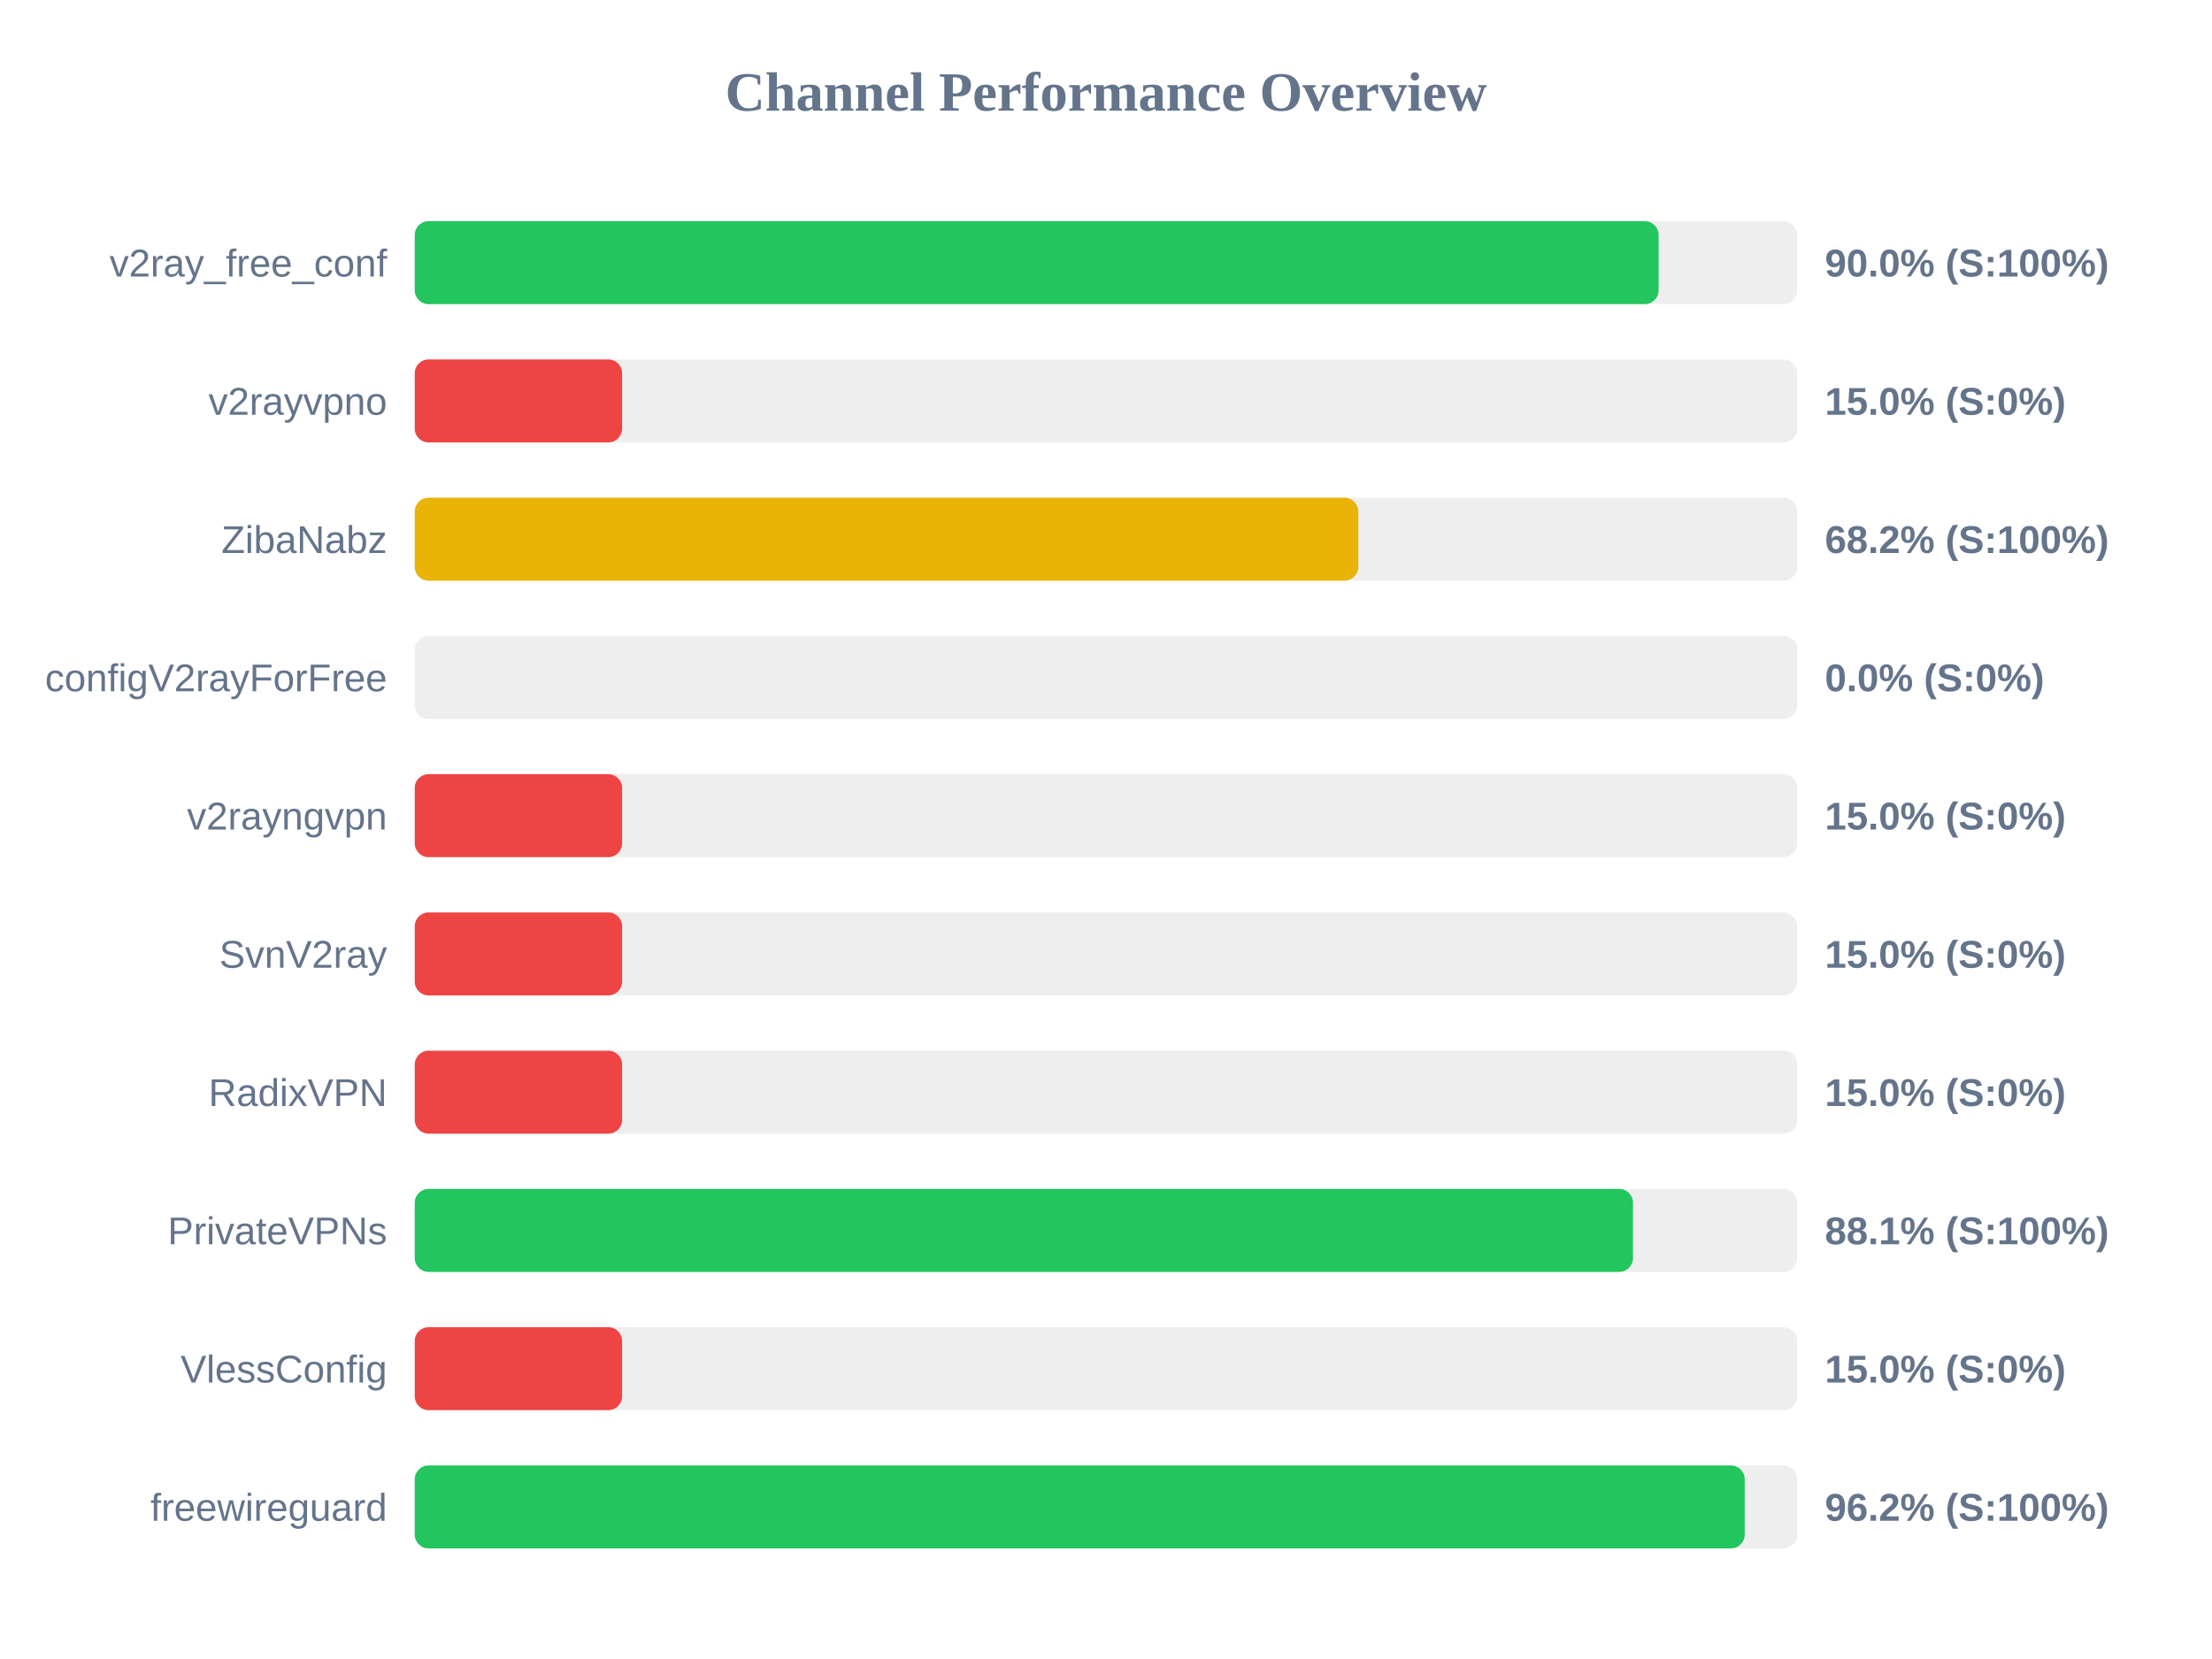
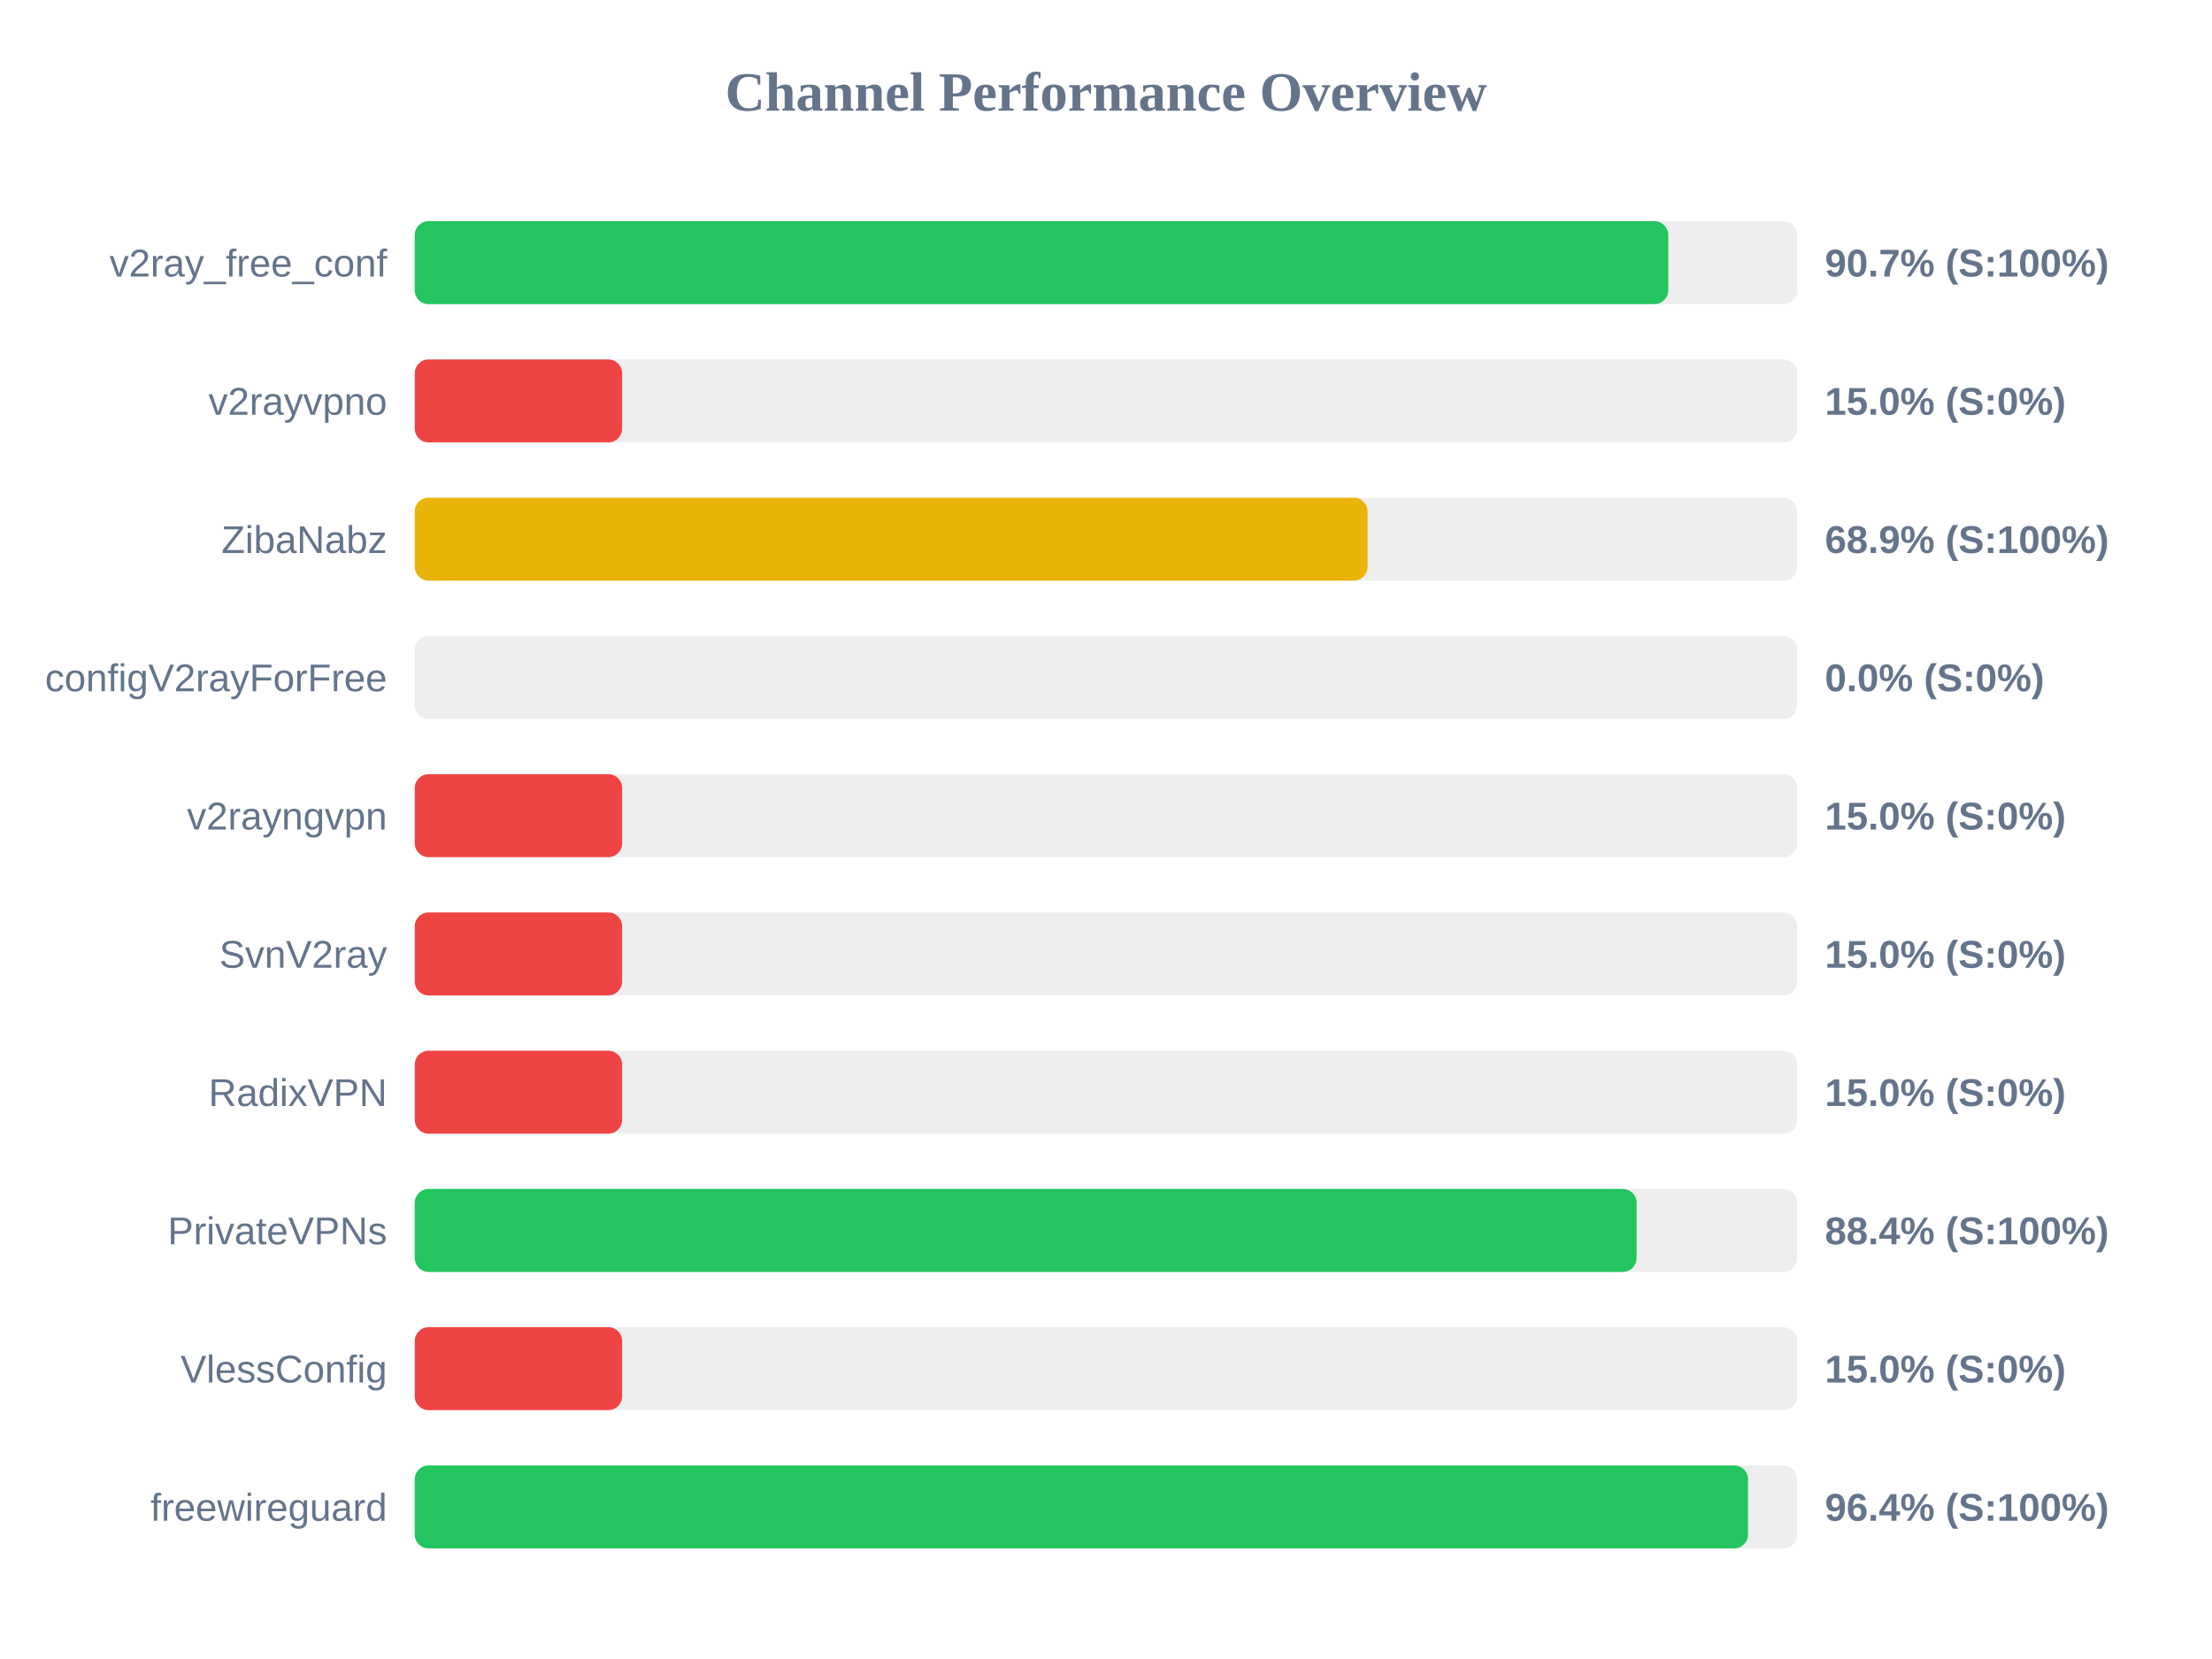
<svg xmlns="http://www.w3.org/2000/svg" width="800" height="600" version="1.1">
  <style>
        .row { font: 14px Arial; fill: #64748b; }
        .score { font: bold 14px Arial; fill: #64748b; }
    </style>
  <text x="400" y="40" text-anchor="middle" font-size="20px" font-weight="bold" fill="#64748b">Channel Performance Overview</text>
  <rect x="150" y="80" width="500" height="30" fill="#eee" rx="5" />
-   <rect x="150" y="80" width="449.85" height="30" fill="#22c55e" rx="5" />
+   <rect x="150" y="80" width="453.35" height="30" fill="#22c55e" rx="5" />
  <text x="140" y="100" text-anchor="end" class="row">v2ray_free_conf</text>
-   <text x="660" y="100" text-anchor="start" class="score">90.0% (S:100%)</text>
+   <text x="660" y="100" text-anchor="start" class="score">90.7% (S:100%)</text>
  <rect x="150" y="130" width="500" height="30" fill="#eee" rx="5" />
  <rect x="150" y="130" width="75.0" height="30" fill="#ef4444" rx="5" />
  <text x="140" y="150" text-anchor="end" class="row">v2rayvpno</text>
  <text x="660" y="150" text-anchor="start" class="score">15.0% (S:0%)</text>
  <rect x="150" y="180" width="500" height="30" fill="#eee" rx="5" />
-   <rect x="150" y="180" width="341.25" height="30" fill="#eab308" rx="5" />
+   <rect x="150" y="180" width="344.6" height="30" fill="#eab308" rx="5" />
  <text x="140" y="200" text-anchor="end" class="row">ZibaNabz</text>
-   <text x="660" y="200" text-anchor="start" class="score">68.2% (S:100%)</text>
+   <text x="660" y="200" text-anchor="start" class="score">68.9% (S:100%)</text>
  <rect x="150" y="230" width="500" height="30" fill="#eee" rx="5" />
  <rect x="150" y="230" width="0.0" height="30" fill="#ef4444" rx="5" />
  <text x="140" y="250" text-anchor="end" class="row">configV2rayForFree</text>
  <text x="660" y="250" text-anchor="start" class="score">0.0% (S:0%)</text>
  <rect x="150" y="280" width="500" height="30" fill="#eee" rx="5" />
  <rect x="150" y="280" width="75.0" height="30" fill="#ef4444" rx="5" />
  <text x="140" y="300" text-anchor="end" class="row">v2rayngvpn</text>
  <text x="660" y="300" text-anchor="start" class="score">15.0% (S:0%)</text>
  <rect x="150" y="330" width="500" height="30" fill="#eee" rx="5" />
  <rect x="150" y="330" width="75.0" height="30" fill="#ef4444" rx="5" />
  <text x="140" y="350" text-anchor="end" class="row">SvnV2ray</text>
  <text x="660" y="350" text-anchor="start" class="score">15.0% (S:0%)</text>
  <rect x="150" y="380" width="500" height="30" fill="#eee" rx="5" />
  <rect x="150" y="380" width="75.0" height="30" fill="#ef4444" rx="5" />
  <text x="140" y="400" text-anchor="end" class="row">RadixVPN</text>
  <text x="660" y="400" text-anchor="start" class="score">15.0% (S:0%)</text>
  <rect x="150" y="430" width="500" height="30" fill="#eee" rx="5" />
-   <rect x="150" y="430" width="440.6" height="30" fill="#22c55e" rx="5" />
+   <rect x="150" y="430" width="441.9" height="30" fill="#22c55e" rx="5" />
  <text x="140" y="450" text-anchor="end" class="row">PrivateVPNs</text>
-   <text x="660" y="450" text-anchor="start" class="score">88.1% (S:100%)</text>
+   <text x="660" y="450" text-anchor="start" class="score">88.4% (S:100%)</text>
  <rect x="150" y="480" width="500" height="30" fill="#eee" rx="5" />
  <rect x="150" y="480" width="75.0" height="30" fill="#ef4444" rx="5" />
  <text x="140" y="500" text-anchor="end" class="row">VlessConfig</text>
  <text x="660" y="500" text-anchor="start" class="score">15.0% (S:0%)</text>
  <rect x="150" y="530" width="500" height="30" fill="#eee" rx="5" />
-   <rect x="150" y="530" width="481.0" height="30" fill="#22c55e" rx="5" />
+   <rect x="150" y="530" width="482.2" height="30" fill="#22c55e" rx="5" />
  <text x="140" y="550" text-anchor="end" class="row">freewireguard</text>
-   <text x="660" y="550" text-anchor="start" class="score">96.2% (S:100%)</text>
+   <text x="660" y="550" text-anchor="start" class="score">96.4% (S:100%)</text>
</svg>
